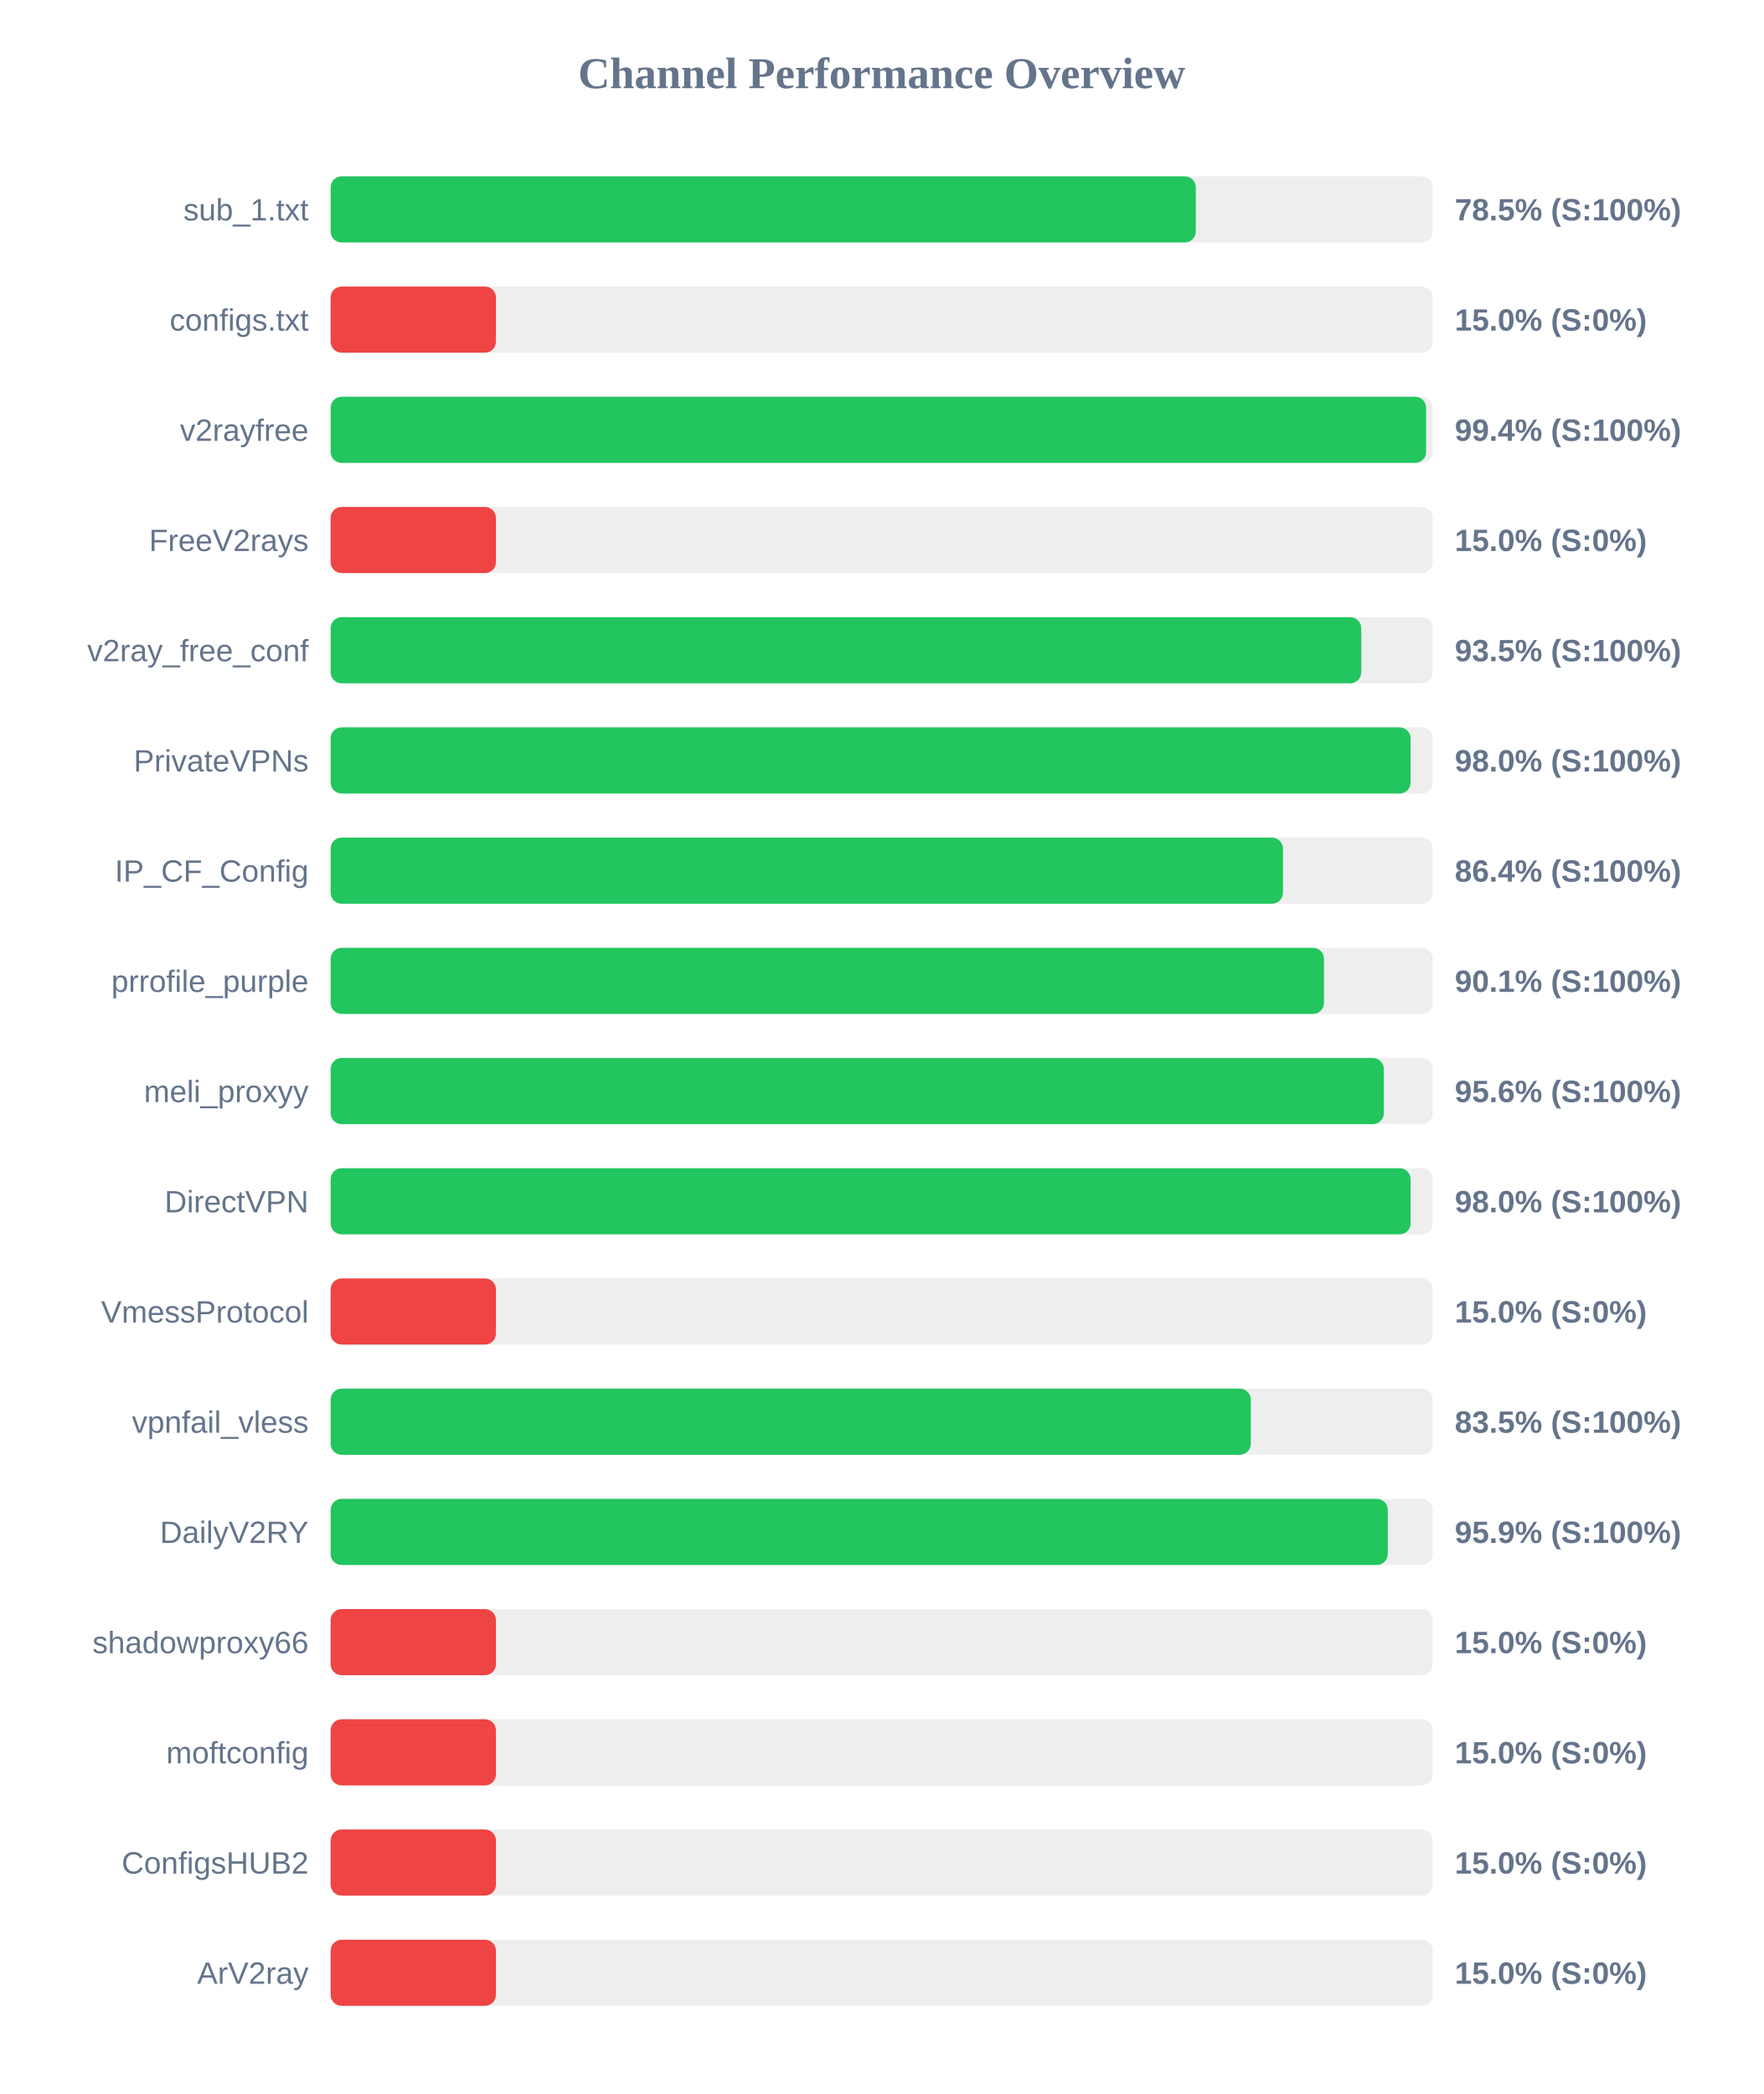
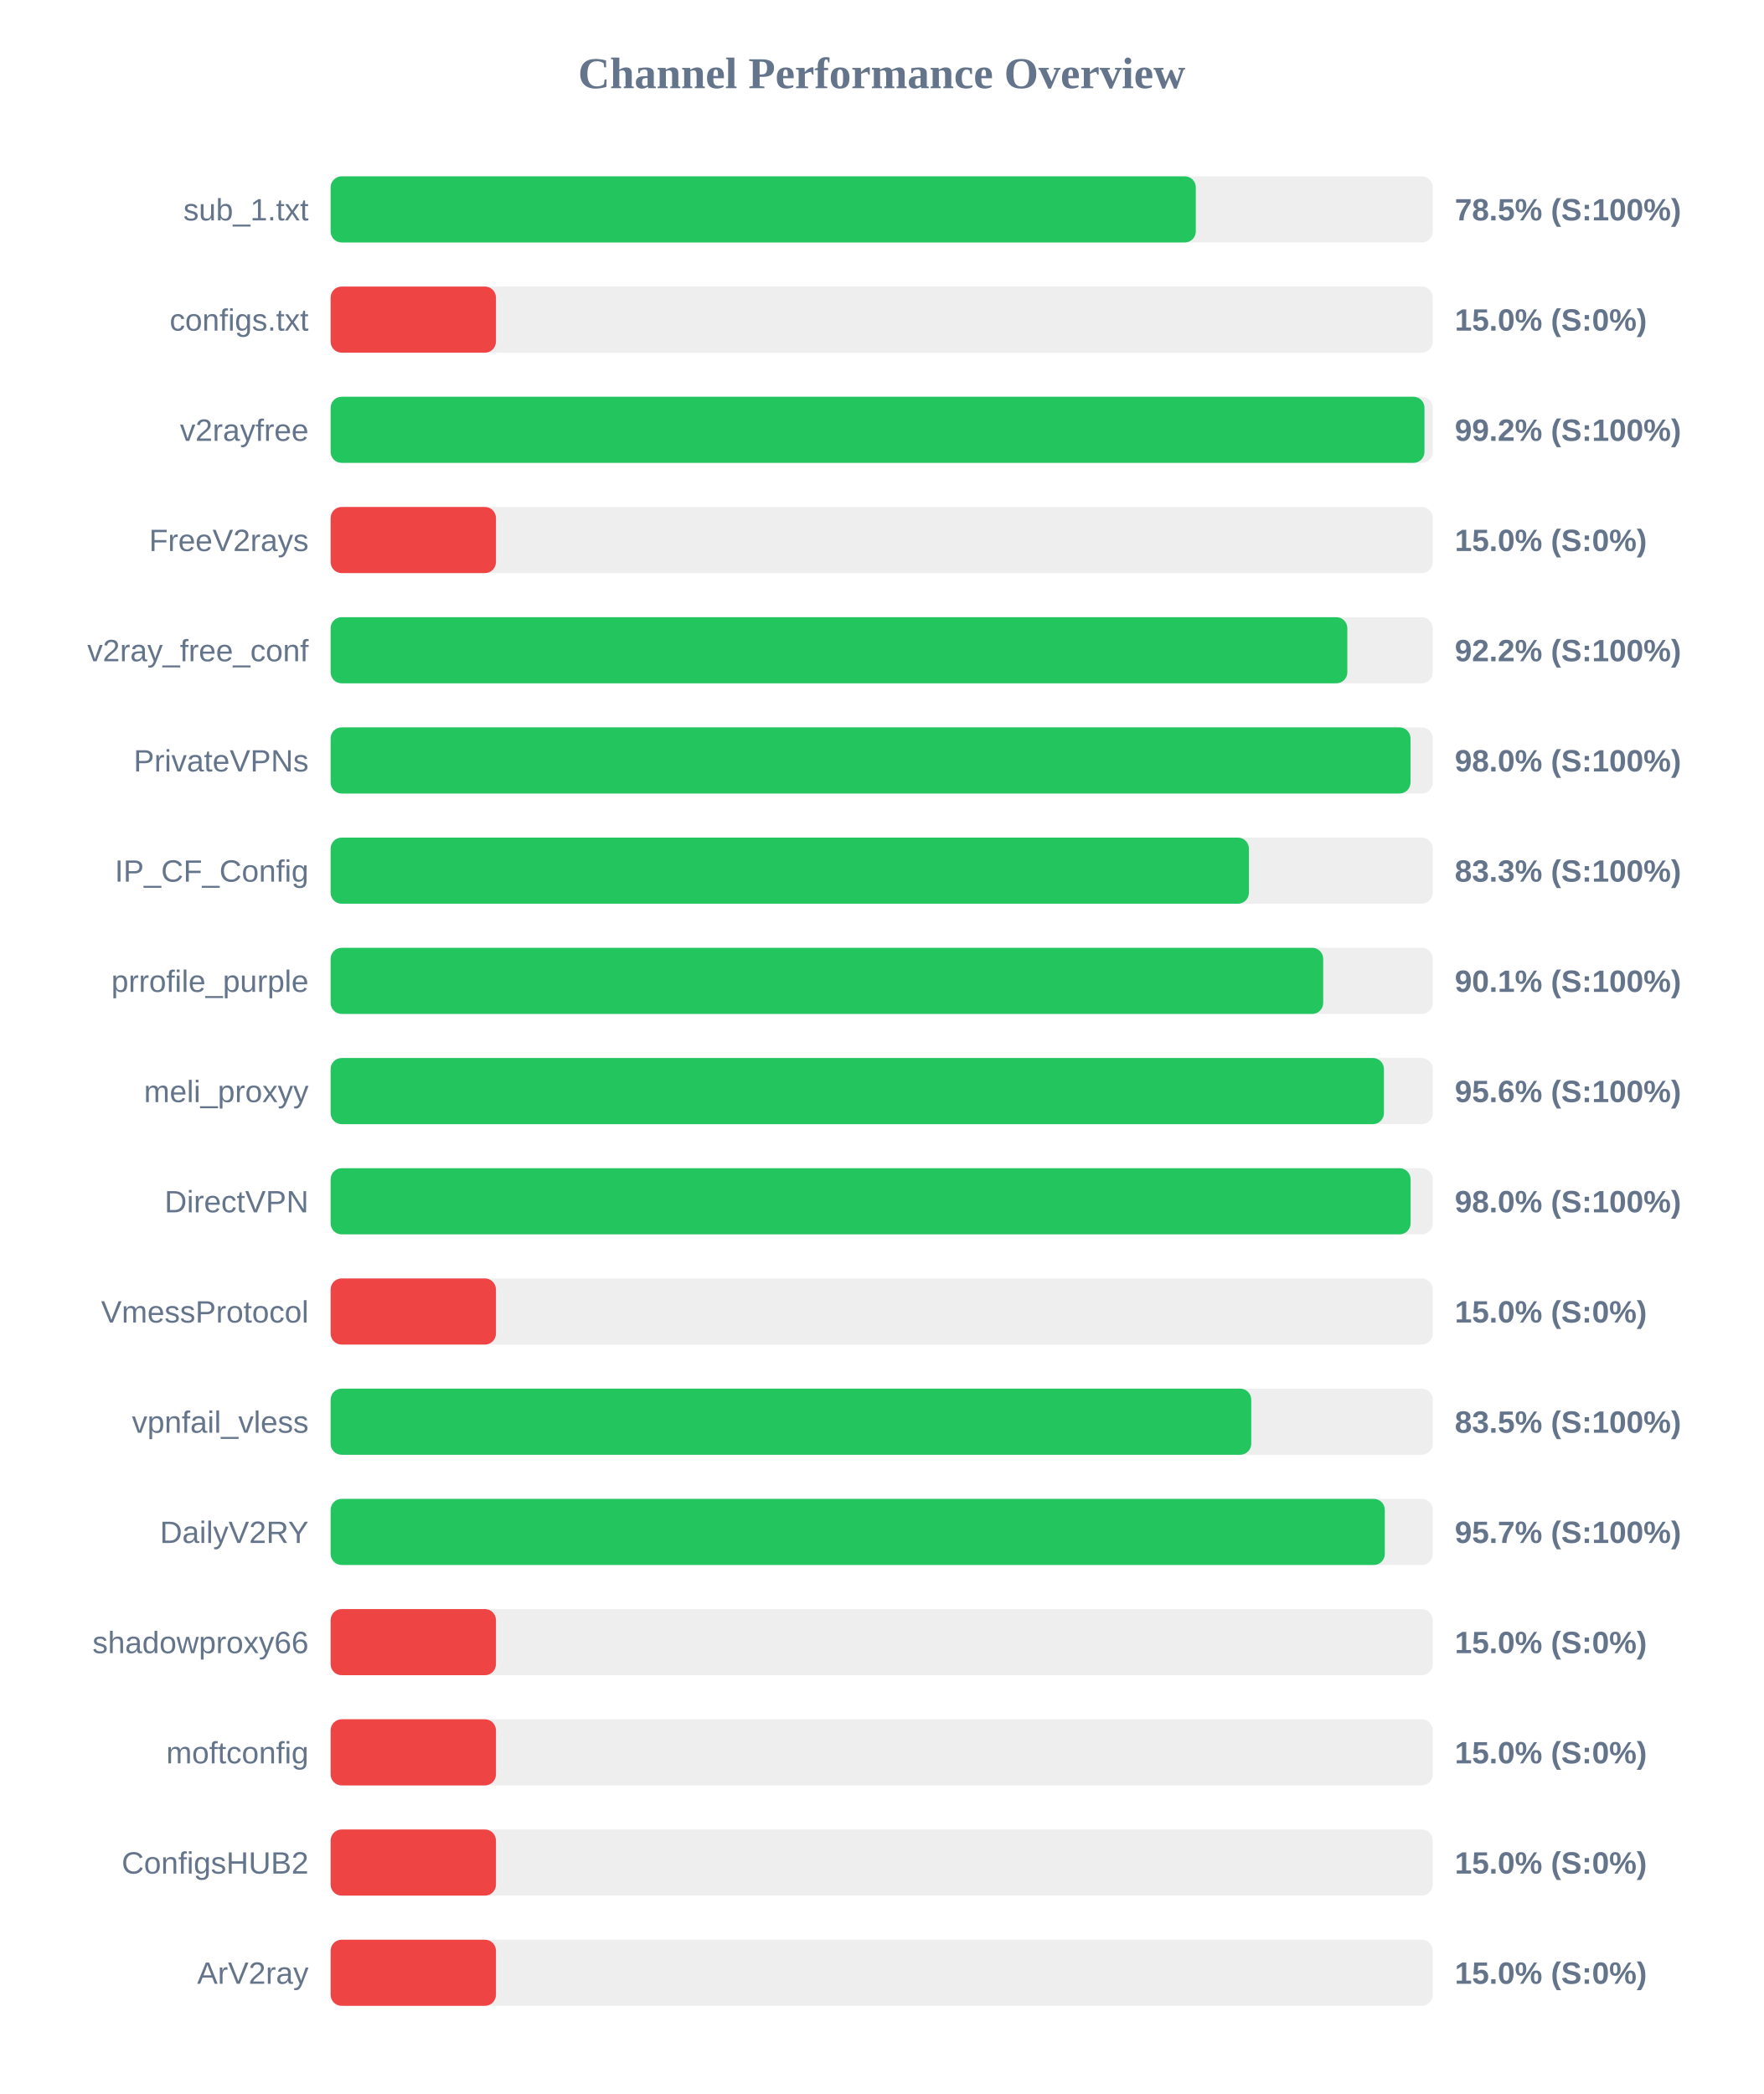
<svg xmlns="http://www.w3.org/2000/svg" width="800" height="950" version="1.1">
  <style>
        .row { font: 14px Arial; fill: #64748b; }
        .score { font: bold 14px Arial; fill: #64748b; }
    </style>
  <text x="400" y="40" text-anchor="middle" font-size="20px" font-weight="bold" fill="#64748b">Channel Performance Overview</text>
  <rect x="150" y="80" width="500" height="30" fill="#eee" rx="5" />
  <rect x="150" y="80" width="392.5" height="30" fill="#22c55e" rx="5" />
  <text x="140" y="100" text-anchor="end" class="row">sub_1.txt</text>
  <text x="660" y="100" text-anchor="start" class="score">78.5% (S:100%)</text>
  <rect x="150" y="130" width="500" height="30" fill="#eee" rx="5" />
  <rect x="150" y="130" width="75.0" height="30" fill="#ef4444" rx="5" />
  <text x="140" y="150" text-anchor="end" class="row">configs.txt</text>
  <text x="660" y="150" text-anchor="start" class="score">15.0% (S:0%)</text>
  <rect x="150" y="180" width="500" height="30" fill="#eee" rx="5" />
-   <rect x="150" y="180" width="497.0" height="30" fill="#22c55e" rx="5" />
+   <rect x="150" y="180" width="496.25" height="30" fill="#22c55e" rx="5" />
  <text x="140" y="200" text-anchor="end" class="row">v2rayfree</text>
-   <text x="660" y="200" text-anchor="start" class="score">99.4% (S:100%)</text>
+   <text x="660" y="200" text-anchor="start" class="score">99.2% (S:100%)</text>
  <rect x="150" y="230" width="500" height="30" fill="#eee" rx="5" />
  <rect x="150" y="230" width="75.0" height="30" fill="#ef4444" rx="5" />
  <text x="140" y="250" text-anchor="end" class="row">FreeV2rays</text>
  <text x="660" y="250" text-anchor="start" class="score">15.0% (S:0%)</text>
  <rect x="150" y="280" width="500" height="30" fill="#eee" rx="5" />
-   <rect x="150" y="280" width="467.55" height="30" fill="#22c55e" rx="5" />
+   <rect x="150" y="280" width="461.25" height="30" fill="#22c55e" rx="5" />
  <text x="140" y="300" text-anchor="end" class="row">v2ray_free_conf</text>
-   <text x="660" y="300" text-anchor="start" class="score">93.5% (S:100%)</text>
+   <text x="660" y="300" text-anchor="start" class="score">92.2% (S:100%)</text>
  <rect x="150" y="330" width="500" height="30" fill="#eee" rx="5" />
-   <rect x="150" y="330" width="489.95" height="30" fill="#22c55e" rx="5" />
+   <rect x="150" y="330" width="489.9" height="30" fill="#22c55e" rx="5" />
  <text x="140" y="350" text-anchor="end" class="row">PrivateVPNs</text>
  <text x="660" y="350" text-anchor="start" class="score">98.0% (S:100%)</text>
  <rect x="150" y="380" width="500" height="30" fill="#eee" rx="5" />
-   <rect x="150" y="380" width="432.05" height="30" fill="#22c55e" rx="5" />
+   <rect x="150" y="380" width="416.6" height="30" fill="#22c55e" rx="5" />
  <text x="140" y="400" text-anchor="end" class="row">IP_CF_Config</text>
-   <text x="660" y="400" text-anchor="start" class="score">86.4% (S:100%)</text>
+   <text x="660" y="400" text-anchor="start" class="score">83.3% (S:100%)</text>
  <rect x="150" y="430" width="500" height="30" fill="#eee" rx="5" />
-   <rect x="150" y="430" width="450.65" height="30" fill="#22c55e" rx="5" />
+   <rect x="150" y="430" width="450.3" height="30" fill="#22c55e" rx="5" />
  <text x="140" y="450" text-anchor="end" class="row">prrofile_purple</text>
  <text x="660" y="450" text-anchor="start" class="score">90.1% (S:100%)</text>
  <rect x="150" y="480" width="500" height="30" fill="#eee" rx="5" />
-   <rect x="150" y="480" width="477.8" height="30" fill="#22c55e" rx="5" />
+   <rect x="150" y="480" width="477.85" height="30" fill="#22c55e" rx="5" />
  <text x="140" y="500" text-anchor="end" class="row">meli_proxyy</text>
  <text x="660" y="500" text-anchor="start" class="score">95.6% (S:100%)</text>
  <rect x="150" y="530" width="500" height="30" fill="#eee" rx="5" />
  <rect x="150" y="530" width="489.95" height="30" fill="#22c55e" rx="5" />
  <text x="140" y="550" text-anchor="end" class="row">DirectVPN</text>
  <text x="660" y="550" text-anchor="start" class="score">98.0% (S:100%)</text>
  <rect x="150" y="580" width="500" height="30" fill="#eee" rx="5" />
  <rect x="150" y="580" width="75.0" height="30" fill="#ef4444" rx="5" />
  <text x="140" y="600" text-anchor="end" class="row">VmessProtocol</text>
  <text x="660" y="600" text-anchor="start" class="score">15.0% (S:0%)</text>
  <rect x="150" y="630" width="500" height="30" fill="#eee" rx="5" />
-   <rect x="150" y="630" width="417.45" height="30" fill="#22c55e" rx="5" />
+   <rect x="150" y="630" width="417.65" height="30" fill="#22c55e" rx="5" />
  <text x="140" y="650" text-anchor="end" class="row">vpnfail_vless</text>
  <text x="660" y="650" text-anchor="start" class="score">83.5% (S:100%)</text>
  <rect x="150" y="680" width="500" height="30" fill="#eee" rx="5" />
-   <rect x="150" y="680" width="479.6" height="30" fill="#22c55e" rx="5" />
+   <rect x="150" y="680" width="478.25" height="30" fill="#22c55e" rx="5" />
  <text x="140" y="700" text-anchor="end" class="row">DailyV2RY</text>
-   <text x="660" y="700" text-anchor="start" class="score">95.9% (S:100%)</text>
+   <text x="660" y="700" text-anchor="start" class="score">95.7% (S:100%)</text>
  <rect x="150" y="730" width="500" height="30" fill="#eee" rx="5" />
  <rect x="150" y="730" width="75.0" height="30" fill="#ef4444" rx="5" />
  <text x="140" y="750" text-anchor="end" class="row">shadowproxy66</text>
  <text x="660" y="750" text-anchor="start" class="score">15.0% (S:0%)</text>
  <rect x="150" y="780" width="500" height="30" fill="#eee" rx="5" />
  <rect x="150" y="780" width="75.0" height="30" fill="#ef4444" rx="5" />
  <text x="140" y="800" text-anchor="end" class="row">moftconfig</text>
  <text x="660" y="800" text-anchor="start" class="score">15.0% (S:0%)</text>
  <rect x="150" y="830" width="500" height="30" fill="#eee" rx="5" />
  <rect x="150" y="830" width="75.0" height="30" fill="#ef4444" rx="5" />
  <text x="140" y="850" text-anchor="end" class="row">ConfigsHUB2</text>
  <text x="660" y="850" text-anchor="start" class="score">15.0% (S:0%)</text>
  <rect x="150" y="880" width="500" height="30" fill="#eee" rx="5" />
  <rect x="150" y="880" width="75.0" height="30" fill="#ef4444" rx="5" />
  <text x="140" y="900" text-anchor="end" class="row">ArV2ray</text>
  <text x="660" y="900" text-anchor="start" class="score">15.0% (S:0%)</text>
</svg>
